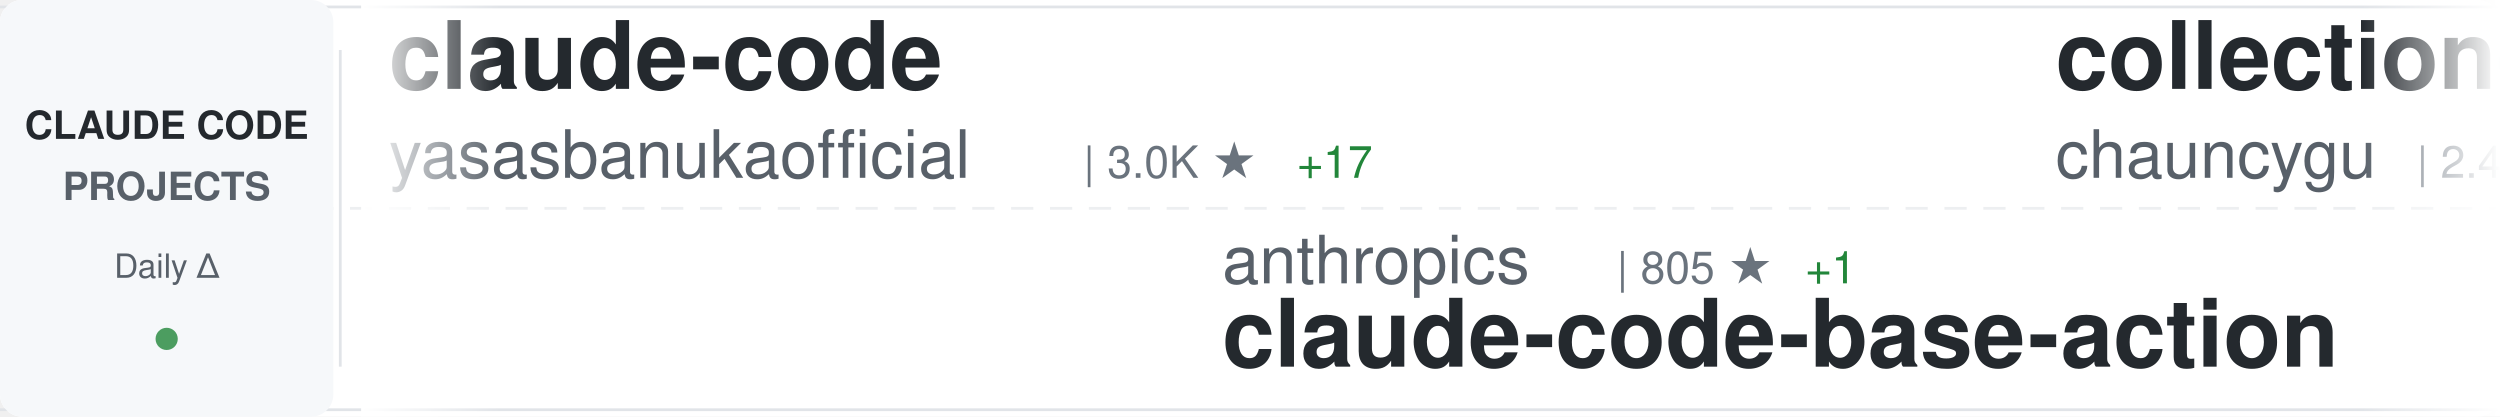
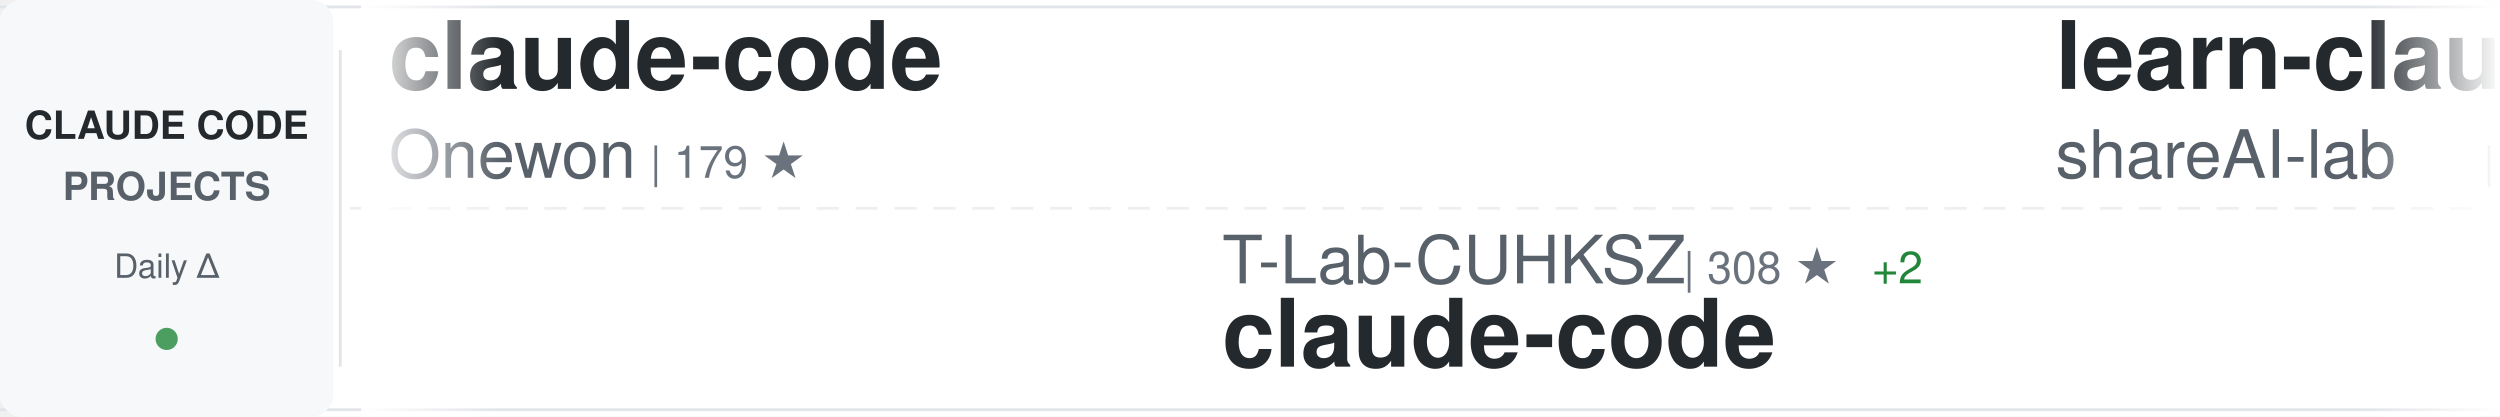
<svg xmlns="http://www.w3.org/2000/svg" width="900" height="150">
  <defs>
    <linearGradient id="awesomeLeftFade" x1="0%" y1="0%" x2="100%" y2="0%">
      <stop offset="0%" style="stop-color:#ffffff;stop-opacity:1" />
      <stop offset="100%" style="stop-color:#ffffff;stop-opacity:0" />
    </linearGradient>
    <linearGradient id="awesomeRightFade" x1="0%" y1="0%" x2="100%" y2="0%">
      <stop offset="0%" style="stop-color:#ffffff;stop-opacity:0" />
      <stop offset="100%" style="stop-color:#ffffff;stop-opacity:1" />
    </linearGradient>
  </defs>
  <rect width="900" height="150" fill="#ffffff" rx="8" />
  <rect x="0" y="2" width="900" height="1" fill="#e1e4e8" />
  <rect x="0" y="147" width="900" height="1" fill="#e1e4e8" />
  <line x1="0" y1="75" x2="900" y2="75" stroke="#e1e4e8" stroke-width="1" stroke-dasharray="8 6" opacity="0.6" />
  <rect x="0" y="0" width="120" height="150" fill="#f6f8fa" rx="8" />
  <text x="60" y="50" font-family="-apple-system, BlinkMacSystemFont, 'Segoe UI', Helvetica, Arial, sans-serif" font-size="14" font-weight="600" fill="#24292e" text-anchor="middle">CLAUDE CODE</text>
  <text x="60" y="72" font-family="-apple-system, BlinkMacSystemFont, 'Segoe UI', Helvetica, Arial, sans-serif" font-size="14" font-weight="600" fill="#586069" text-anchor="middle">PROJECTS</text>
  <text x="60" y="100" font-family="-apple-system, BlinkMacSystemFont, 'Segoe UI', Helvetica, Arial, sans-serif" font-size="12" font-weight="500" fill="#586069" text-anchor="middle">Daily Δ</text>
  <circle cx="60" cy="122" r="4" fill="#22863a" opacity="0.8" />
  <rect x="122" y="18" width="1" height="114" fill="#e1e4e8" />
  <clipPath id="awesomeTickerClip">
    <rect x="130" y="0" width="770" height="150" />
  </clipPath>
  <g clip-path="url(#awesomeTickerClip)">
    <g id="awesomeTickerItems">
      <animateTransform attributeName="transform" attributeType="XML" type="translate" from="0 0" to="-3000 0" dur="54s" repeatCount="indefinite" />
      <g transform="translate(0, 0)">
        <text x="140" y="32" font-family="-apple-system, BlinkMacSystemFont, 'Segoe UI', Helvetica, Arial, sans-serif" font-size="34" font-weight="600" fill="#24292e">claude-code</text>
-         <text x="140" y="64" font-family="-apple-system, BlinkMacSystemFont, 'Segoe UI', Helvetica, Arial, sans-serif" font-size="24" font-weight="400" fill="#586069">yasasbanukaofficial</text>
-         <text x="390" y="64" font-family="-apple-system, BlinkMacSystemFont, 'Segoe UI', Helvetica, Arial, sans-serif" font-size="16" font-weight="500" fill="#6a737d">| 3.0K ★</text>
-         <text x="467" y="64" font-family="-apple-system, BlinkMacSystemFont, 'Segoe UI', Helvetica, Arial, sans-serif" font-size="16" font-weight="500" fill="#22863a"> +17</text>
+         <text x="140" y="64" font-family="-apple-system, BlinkMacSystemFont, 'Segoe UI', Helvetica, Arial, sans-serif" font-size="24" font-weight="400" fill="#586069">Onewon</text>
+         <text x="234" y="64" font-family="-apple-system, BlinkMacSystemFont, 'Segoe UI', Helvetica, Arial, sans-serif" font-size="16" font-weight="500" fill="#6a737d">| 179 ★</text>
      </g>
      <g transform="translate(300, 0)">
-         <text x="140" y="102" font-family="-apple-system, BlinkMacSystemFont, 'Segoe UI', Helvetica, Arial, sans-serif" font-size="24" font-weight="400" fill="#586069">anthropics</text>
-         <text x="282" y="102" font-family="-apple-system, BlinkMacSystemFont, 'Segoe UI', Helvetica, Arial, sans-serif" font-size="16" font-weight="500" fill="#6a737d">| 805 ★</text>
-         <text x="350" y="102" font-family="-apple-system, BlinkMacSystemFont, 'Segoe UI', Helvetica, Arial, sans-serif" font-size="16" font-weight="500" fill="#22863a"> +1</text>
-         <text x="140" y="132" font-family="-apple-system, BlinkMacSystemFont, 'Segoe UI', Helvetica, Arial, sans-serif" font-size="34" font-weight="600" fill="#24292e">claude-code-base-action</text>
+         <text x="140" y="102" font-family="-apple-system, BlinkMacSystemFont, 'Segoe UI', Helvetica, Arial, sans-serif" font-size="24" font-weight="400" fill="#586069">T-Lab-CUHKSZ</text>
+         <text x="306" y="102" font-family="-apple-system, BlinkMacSystemFont, 'Segoe UI', Helvetica, Arial, sans-serif" font-size="16" font-weight="500" fill="#6a737d">| 308 ★</text>
+         <text x="374" y="102" font-family="-apple-system, BlinkMacSystemFont, 'Segoe UI', Helvetica, Arial, sans-serif" font-size="16" font-weight="500" fill="#22863a"> +2</text>
+         <text x="140" y="132" font-family="-apple-system, BlinkMacSystemFont, 'Segoe UI', Helvetica, Arial, sans-serif" font-size="34" font-weight="600" fill="#24292e">claude-code</text>
      </g>
      <g transform="translate(600, 0)">
-         <text x="140" y="32" font-family="-apple-system, BlinkMacSystemFont, 'Segoe UI', Helvetica, Arial, sans-serif" font-size="34" font-weight="600" fill="#24292e">collection-claude-code-s...</text>
-         <text x="140" y="64" font-family="-apple-system, BlinkMacSystemFont, 'Segoe UI', Helvetica, Arial, sans-serif" font-size="24" font-weight="400" fill="#586069">chauncygu</text>
-         <text x="270" y="64" font-family="-apple-system, BlinkMacSystemFont, 'Segoe UI', Helvetica, Arial, sans-serif" font-size="16" font-weight="500" fill="#6a737d">| 2.4K ★</text>
-         <text x="347" y="64" font-family="-apple-system, BlinkMacSystemFont, 'Segoe UI', Helvetica, Arial, sans-serif" font-size="16" font-weight="500" fill="#22863a"> +9</text>
+         <text x="140" y="32" font-family="-apple-system, BlinkMacSystemFont, 'Segoe UI', Helvetica, Arial, sans-serif" font-size="34" font-weight="600" fill="#24292e">learn-claude-code</text>
+         <text x="140" y="64" font-family="-apple-system, BlinkMacSystemFont, 'Segoe UI', Helvetica, Arial, sans-serif" font-size="24" font-weight="400" fill="#586069">shareAI-lab</text>
+         <text x="294" y="64" font-family="-apple-system, BlinkMacSystemFont, 'Segoe UI', Helvetica, Arial, sans-serif" font-size="16" font-weight="500" fill="#6a737d">| 58.1K ★</text>
+         <text x="380" y="64" font-family="-apple-system, BlinkMacSystemFont, 'Segoe UI', Helvetica, Arial, sans-serif" font-size="16" font-weight="500" fill="#22863a"> +121</text>
      </g>
      <g transform="translate(900, 0)">
+         <text x="140" y="102" font-family="-apple-system, BlinkMacSystemFont, 'Segoe UI', Helvetica, Arial, sans-serif" font-size="24" font-weight="400" fill="#586069">affaan-m</text>
+         <text x="258" y="102" font-family="-apple-system, BlinkMacSystemFont, 'Segoe UI', Helvetica, Arial, sans-serif" font-size="16" font-weight="500" fill="#6a737d">| 173.3K ★</text>
+         <text x="353" y="102" font-family="-apple-system, BlinkMacSystemFont, 'Segoe UI', Helvetica, Arial, sans-serif" font-size="16" font-weight="500" fill="#22863a"> +640</text>
+         <text x="140" y="132" font-family="-apple-system, BlinkMacSystemFont, 'Segoe UI', Helvetica, Arial, sans-serif" font-size="34" font-weight="600" fill="#24292e">everything-claude-code</text>
+       </g>
+       <g transform="translate(1200, 0)">
+         <text x="140" y="32" font-family="-apple-system, BlinkMacSystemFont, 'Segoe UI', Helvetica, Arial, sans-serif" font-size="34" font-weight="600" fill="#24292e">sc-claude-code-files</text>
+         <text x="140" y="64" font-family="-apple-system, BlinkMacSystemFont, 'Segoe UI', Helvetica, Arial, sans-serif" font-size="24" font-weight="400" fill="#586069">https-deeplearning-ai</text>
+         <text x="414" y="64" font-family="-apple-system, BlinkMacSystemFont, 'Segoe UI', Helvetica, Arial, sans-serif" font-size="16" font-weight="500" fill="#6a737d">| 504 ★</text>
+         <text x="482" y="64" font-family="-apple-system, BlinkMacSystemFont, 'Segoe UI', Helvetica, Arial, sans-serif" font-size="16" font-weight="500" fill="#22863a"> +2</text>
+       </g>
+       <g transform="translate(1500, 0)">
        <text x="140" y="102" font-family="-apple-system, BlinkMacSystemFont, 'Segoe UI', Helvetica, Arial, sans-serif" font-size="24" font-weight="400" fill="#586069">router-for-me</text>
        <text x="318" y="102" font-family="-apple-system, BlinkMacSystemFont, 'Segoe UI', Helvetica, Arial, sans-serif" font-size="16" font-weight="500" fill="#6a737d">| 30.6K ★</text>
-         <text x="404" y="102" font-family="-apple-system, BlinkMacSystemFont, 'Segoe UI', Helvetica, Arial, sans-serif" font-size="16" font-weight="500" fill="#22863a"> +133</text>
+         <text x="404" y="102" font-family="-apple-system, BlinkMacSystemFont, 'Segoe UI', Helvetica, Arial, sans-serif" font-size="16" font-weight="500" fill="#22863a"> +129</text>
        <text x="140" y="132" font-family="-apple-system, BlinkMacSystemFont, 'Segoe UI', Helvetica, Arial, sans-serif" font-size="34" font-weight="600" fill="#24292e">CLIProxyAPI</text>
      </g>
-       <g transform="translate(1200, 0)">
-         <text x="140" y="32" font-family="-apple-system, BlinkMacSystemFont, 'Segoe UI', Helvetica, Arial, sans-serif" font-size="34" font-weight="600" fill="#24292e">ralph</text>
-         <text x="140" y="64" font-family="-apple-system, BlinkMacSystemFont, 'Segoe UI', Helvetica, Arial, sans-serif" font-size="24" font-weight="400" fill="#586069">snarktank</text>
-         <text x="270" y="64" font-family="-apple-system, BlinkMacSystemFont, 'Segoe UI', Helvetica, Arial, sans-serif" font-size="16" font-weight="500" fill="#6a737d">| 18.4K ★</text>
-         <text x="356" y="64" font-family="-apple-system, BlinkMacSystemFont, 'Segoe UI', Helvetica, Arial, sans-serif" font-size="16" font-weight="500" fill="#22863a"> +57</text>
-       </g>
-       <g transform="translate(1500, 0)">
-         <text x="140" y="102" font-family="-apple-system, BlinkMacSystemFont, 'Segoe UI', Helvetica, Arial, sans-serif" font-size="24" font-weight="400" fill="#586069">rohitg00</text>
-         <text x="258" y="102" font-family="-apple-system, BlinkMacSystemFont, 'Segoe UI', Helvetica, Arial, sans-serif" font-size="16" font-weight="500" fill="#6a737d">| 1.5K ★</text>
-         <text x="335" y="102" font-family="-apple-system, BlinkMacSystemFont, 'Segoe UI', Helvetica, Arial, sans-serif" font-size="16" font-weight="500" fill="#22863a"> +9</text>
-         <text x="140" y="132" font-family="-apple-system, BlinkMacSystemFont, 'Segoe UI', Helvetica, Arial, sans-serif" font-size="34" font-weight="600" fill="#24292e">awesome-claude-code-tool...</text>
-       </g>
      <g transform="translate(1800, 0)">
-         <text x="140" y="32" font-family="-apple-system, BlinkMacSystemFont, 'Segoe UI', Helvetica, Arial, sans-serif" font-size="34" font-weight="600" fill="#24292e">claude-code</text>
-         <text x="140" y="64" font-family="-apple-system, BlinkMacSystemFont, 'Segoe UI', Helvetica, Arial, sans-serif" font-size="24" font-weight="400" fill="#586069">claude-code-best</text>
-         <text x="354" y="64" font-family="-apple-system, BlinkMacSystemFont, 'Segoe UI', Helvetica, Arial, sans-serif" font-size="16" font-weight="500" fill="#6a737d">| 17.5K ★</text>
-         <text x="440" y="64" font-family="-apple-system, BlinkMacSystemFont, 'Segoe UI', Helvetica, Arial, sans-serif" font-size="16" font-weight="500" fill="#22863a"> +46</text>
+         <text x="140" y="32" font-family="-apple-system, BlinkMacSystemFont, 'Segoe UI', Helvetica, Arial, sans-serif" font-size="34" font-weight="600" fill="#24292e">Claude-Code-x-OpenClaw-G...</text>
+         <text x="140" y="64" font-family="-apple-system, BlinkMacSystemFont, 'Segoe UI', Helvetica, Arial, sans-serif" font-size="24" font-weight="400" fill="#586069">KimYx0207</text>
+         <text x="270" y="64" font-family="-apple-system, BlinkMacSystemFont, 'Segoe UI', Helvetica, Arial, sans-serif" font-size="16" font-weight="500" fill="#6a737d">| 3.6K ★</text>
+         <text x="347" y="64" font-family="-apple-system, BlinkMacSystemFont, 'Segoe UI', Helvetica, Arial, sans-serif" font-size="16" font-weight="500" fill="#22863a"> +4</text>
      </g>
      <g transform="translate(2100, 0)">
-         <text x="140" y="102" font-family="-apple-system, BlinkMacSystemFont, 'Segoe UI', Helvetica, Arial, sans-serif" font-size="24" font-weight="400" fill="#586069">anthropics</text>
-         <text x="282" y="102" font-family="-apple-system, BlinkMacSystemFont, 'Segoe UI', Helvetica, Arial, sans-serif" font-size="16" font-weight="500" fill="#6a737d">| 120.3K ★</text>
-         <text x="377" y="102" font-family="-apple-system, BlinkMacSystemFont, 'Segoe UI', Helvetica, Arial, sans-serif" font-size="16" font-weight="500" fill="#22863a"> +257</text>
-         <text x="140" y="132" font-family="-apple-system, BlinkMacSystemFont, 'Segoe UI', Helvetica, Arial, sans-serif" font-size="34" font-weight="600" fill="#24292e">claude-code</text>
+         <text x="140" y="102" font-family="-apple-system, BlinkMacSystemFont, 'Segoe UI', Helvetica, Arial, sans-serif" font-size="24" font-weight="400" fill="#586069">LING71671</text>
+         <text x="270" y="102" font-family="-apple-system, BlinkMacSystemFont, 'Segoe UI', Helvetica, Arial, sans-serif" font-size="16" font-weight="500" fill="#6a737d">| 806 ★</text>
+         <text x="338" y="102" font-family="-apple-system, BlinkMacSystemFont, 'Segoe UI', Helvetica, Arial, sans-serif" font-size="16" font-weight="500" fill="#22863a"> +1</text>
+         <text x="140" y="132" font-family="-apple-system, BlinkMacSystemFont, 'Segoe UI', Helvetica, Arial, sans-serif" font-size="34" font-weight="600" fill="#24292e">Open-ClaudeCode</text>
      </g>
      <g transform="translate(2400, 0)">
-         <text x="140" y="32" font-family="-apple-system, BlinkMacSystemFont, 'Segoe UI', Helvetica, Arial, sans-serif" font-size="34" font-weight="600" fill="#24292e">claude-code-action</text>
+         <text x="140" y="32" font-family="-apple-system, BlinkMacSystemFont, 'Segoe UI', Helvetica, Arial, sans-serif" font-size="34" font-weight="600" fill="#24292e">claude-code-base-action</text>
        <text x="140" y="64" font-family="-apple-system, BlinkMacSystemFont, 'Segoe UI', Helvetica, Arial, sans-serif" font-size="24" font-weight="400" fill="#586069">anthropics</text>
-         <text x="282" y="64" font-family="-apple-system, BlinkMacSystemFont, 'Segoe UI', Helvetica, Arial, sans-serif" font-size="16" font-weight="500" fill="#6a737d">| 7.4K ★</text>
-         <text x="359" y="64" font-family="-apple-system, BlinkMacSystemFont, 'Segoe UI', Helvetica, Arial, sans-serif" font-size="16" font-weight="500" fill="#22863a"> +20</text>
+         <text x="282" y="64" font-family="-apple-system, BlinkMacSystemFont, 'Segoe UI', Helvetica, Arial, sans-serif" font-size="16" font-weight="500" fill="#6a737d">| 805 ★</text>
+         <text x="350" y="64" font-family="-apple-system, BlinkMacSystemFont, 'Segoe UI', Helvetica, Arial, sans-serif" font-size="16" font-weight="500" fill="#22863a"> +1</text>
      </g>
      <g transform="translate(2700, 0)">
-         <text x="140" y="102" font-family="-apple-system, BlinkMacSystemFont, 'Segoe UI', Helvetica, Arial, sans-serif" font-size="24" font-weight="400" fill="#586069">RishabhK103</text>
-         <text x="294" y="102" font-family="-apple-system, BlinkMacSystemFont, 'Segoe UI', Helvetica, Arial, sans-serif" font-size="16" font-weight="500" fill="#6a737d">| 73 ★</text>
-         <text x="353" y="102" font-family="-apple-system, BlinkMacSystemFont, 'Segoe UI', Helvetica, Arial, sans-serif" font-size="16" font-weight="500" fill="#22863a"> +1</text>
+         <text x="140" y="102" font-family="-apple-system, BlinkMacSystemFont, 'Segoe UI', Helvetica, Arial, sans-serif" font-size="24" font-weight="400" fill="#586069">mehmoodosman</text>
+         <text x="306" y="102" font-family="-apple-system, BlinkMacSystemFont, 'Segoe UI', Helvetica, Arial, sans-serif" font-size="16" font-weight="500" fill="#6a737d">| 168 ★</text>
        <text x="140" y="132" font-family="-apple-system, BlinkMacSystemFont, 'Segoe UI', Helvetica, Arial, sans-serif" font-size="34" font-weight="600" fill="#24292e">claude-code</text>
      </g>
      <g transform="translate(3000, 0)">
        <text x="140" y="32" font-family="-apple-system, BlinkMacSystemFont, 'Segoe UI', Helvetica, Arial, sans-serif" font-size="34" font-weight="600" fill="#24292e">claude-code</text>
-         <text x="140" y="64" font-family="-apple-system, BlinkMacSystemFont, 'Segoe UI', Helvetica, Arial, sans-serif" font-size="24" font-weight="400" fill="#586069">yasasbanukaofficial</text>
-         <text x="390" y="64" font-family="-apple-system, BlinkMacSystemFont, 'Segoe UI', Helvetica, Arial, sans-serif" font-size="16" font-weight="500" fill="#6a737d">| 3.0K ★</text>
-         <text x="467" y="64" font-family="-apple-system, BlinkMacSystemFont, 'Segoe UI', Helvetica, Arial, sans-serif" font-size="16" font-weight="500" fill="#22863a"> +17</text>
+         <text x="140" y="64" font-family="-apple-system, BlinkMacSystemFont, 'Segoe UI', Helvetica, Arial, sans-serif" font-size="24" font-weight="400" fill="#586069">Onewon</text>
+         <text x="234" y="64" font-family="-apple-system, BlinkMacSystemFont, 'Segoe UI', Helvetica, Arial, sans-serif" font-size="16" font-weight="500" fill="#6a737d">| 179 ★</text>
      </g>
      <g transform="translate(3300, 0)">
-         <text x="140" y="102" font-family="-apple-system, BlinkMacSystemFont, 'Segoe UI', Helvetica, Arial, sans-serif" font-size="24" font-weight="400" fill="#586069">anthropics</text>
-         <text x="282" y="102" font-family="-apple-system, BlinkMacSystemFont, 'Segoe UI', Helvetica, Arial, sans-serif" font-size="16" font-weight="500" fill="#6a737d">| 805 ★</text>
-         <text x="350" y="102" font-family="-apple-system, BlinkMacSystemFont, 'Segoe UI', Helvetica, Arial, sans-serif" font-size="16" font-weight="500" fill="#22863a"> +1</text>
-         <text x="140" y="132" font-family="-apple-system, BlinkMacSystemFont, 'Segoe UI', Helvetica, Arial, sans-serif" font-size="34" font-weight="600" fill="#24292e">claude-code-base-action</text>
+         <text x="140" y="102" font-family="-apple-system, BlinkMacSystemFont, 'Segoe UI', Helvetica, Arial, sans-serif" font-size="24" font-weight="400" fill="#586069">T-Lab-CUHKSZ</text>
+         <text x="306" y="102" font-family="-apple-system, BlinkMacSystemFont, 'Segoe UI', Helvetica, Arial, sans-serif" font-size="16" font-weight="500" fill="#6a737d">| 308 ★</text>
+         <text x="374" y="102" font-family="-apple-system, BlinkMacSystemFont, 'Segoe UI', Helvetica, Arial, sans-serif" font-size="16" font-weight="500" fill="#22863a"> +2</text>
+         <text x="140" y="132" font-family="-apple-system, BlinkMacSystemFont, 'Segoe UI', Helvetica, Arial, sans-serif" font-size="34" font-weight="600" fill="#24292e">claude-code</text>
      </g>
      <g transform="translate(3600, 0)">
-         <text x="140" y="32" font-family="-apple-system, BlinkMacSystemFont, 'Segoe UI', Helvetica, Arial, sans-serif" font-size="34" font-weight="600" fill="#24292e">collection-claude-code-s...</text>
-         <text x="140" y="64" font-family="-apple-system, BlinkMacSystemFont, 'Segoe UI', Helvetica, Arial, sans-serif" font-size="24" font-weight="400" fill="#586069">chauncygu</text>
-         <text x="270" y="64" font-family="-apple-system, BlinkMacSystemFont, 'Segoe UI', Helvetica, Arial, sans-serif" font-size="16" font-weight="500" fill="#6a737d">| 2.4K ★</text>
-         <text x="347" y="64" font-family="-apple-system, BlinkMacSystemFont, 'Segoe UI', Helvetica, Arial, sans-serif" font-size="16" font-weight="500" fill="#22863a"> +9</text>
+         <text x="140" y="32" font-family="-apple-system, BlinkMacSystemFont, 'Segoe UI', Helvetica, Arial, sans-serif" font-size="34" font-weight="600" fill="#24292e">learn-claude-code</text>
+         <text x="140" y="64" font-family="-apple-system, BlinkMacSystemFont, 'Segoe UI', Helvetica, Arial, sans-serif" font-size="24" font-weight="400" fill="#586069">shareAI-lab</text>
+         <text x="294" y="64" font-family="-apple-system, BlinkMacSystemFont, 'Segoe UI', Helvetica, Arial, sans-serif" font-size="16" font-weight="500" fill="#6a737d">| 58.1K ★</text>
+         <text x="380" y="64" font-family="-apple-system, BlinkMacSystemFont, 'Segoe UI', Helvetica, Arial, sans-serif" font-size="16" font-weight="500" fill="#22863a"> +121</text>
      </g>
      <g transform="translate(3900, 0)">
-         <text x="140" y="102" font-family="-apple-system, BlinkMacSystemFont, 'Segoe UI', Helvetica, Arial, sans-serif" font-size="24" font-weight="400" fill="#586069">router-for-me</text>
-         <text x="318" y="102" font-family="-apple-system, BlinkMacSystemFont, 'Segoe UI', Helvetica, Arial, sans-serif" font-size="16" font-weight="500" fill="#6a737d">| 30.6K ★</text>
-         <text x="404" y="102" font-family="-apple-system, BlinkMacSystemFont, 'Segoe UI', Helvetica, Arial, sans-serif" font-size="16" font-weight="500" fill="#22863a"> +133</text>
-         <text x="140" y="132" font-family="-apple-system, BlinkMacSystemFont, 'Segoe UI', Helvetica, Arial, sans-serif" font-size="34" font-weight="600" fill="#24292e">CLIProxyAPI</text>
+         <text x="140" y="102" font-family="-apple-system, BlinkMacSystemFont, 'Segoe UI', Helvetica, Arial, sans-serif" font-size="24" font-weight="400" fill="#586069">affaan-m</text>
+         <text x="258" y="102" font-family="-apple-system, BlinkMacSystemFont, 'Segoe UI', Helvetica, Arial, sans-serif" font-size="16" font-weight="500" fill="#6a737d">| 173.3K ★</text>
+         <text x="353" y="102" font-family="-apple-system, BlinkMacSystemFont, 'Segoe UI', Helvetica, Arial, sans-serif" font-size="16" font-weight="500" fill="#22863a"> +640</text>
+         <text x="140" y="132" font-family="-apple-system, BlinkMacSystemFont, 'Segoe UI', Helvetica, Arial, sans-serif" font-size="34" font-weight="600" fill="#24292e">everything-claude-code</text>
      </g>
    </g>
  </g>
  <rect x="130" y="0" width="50" height="150" fill="url(#awesomeLeftFade)" />
  <rect x="850" y="0" width="50" height="150" fill="url(#awesomeRightFade)" />
</svg>
